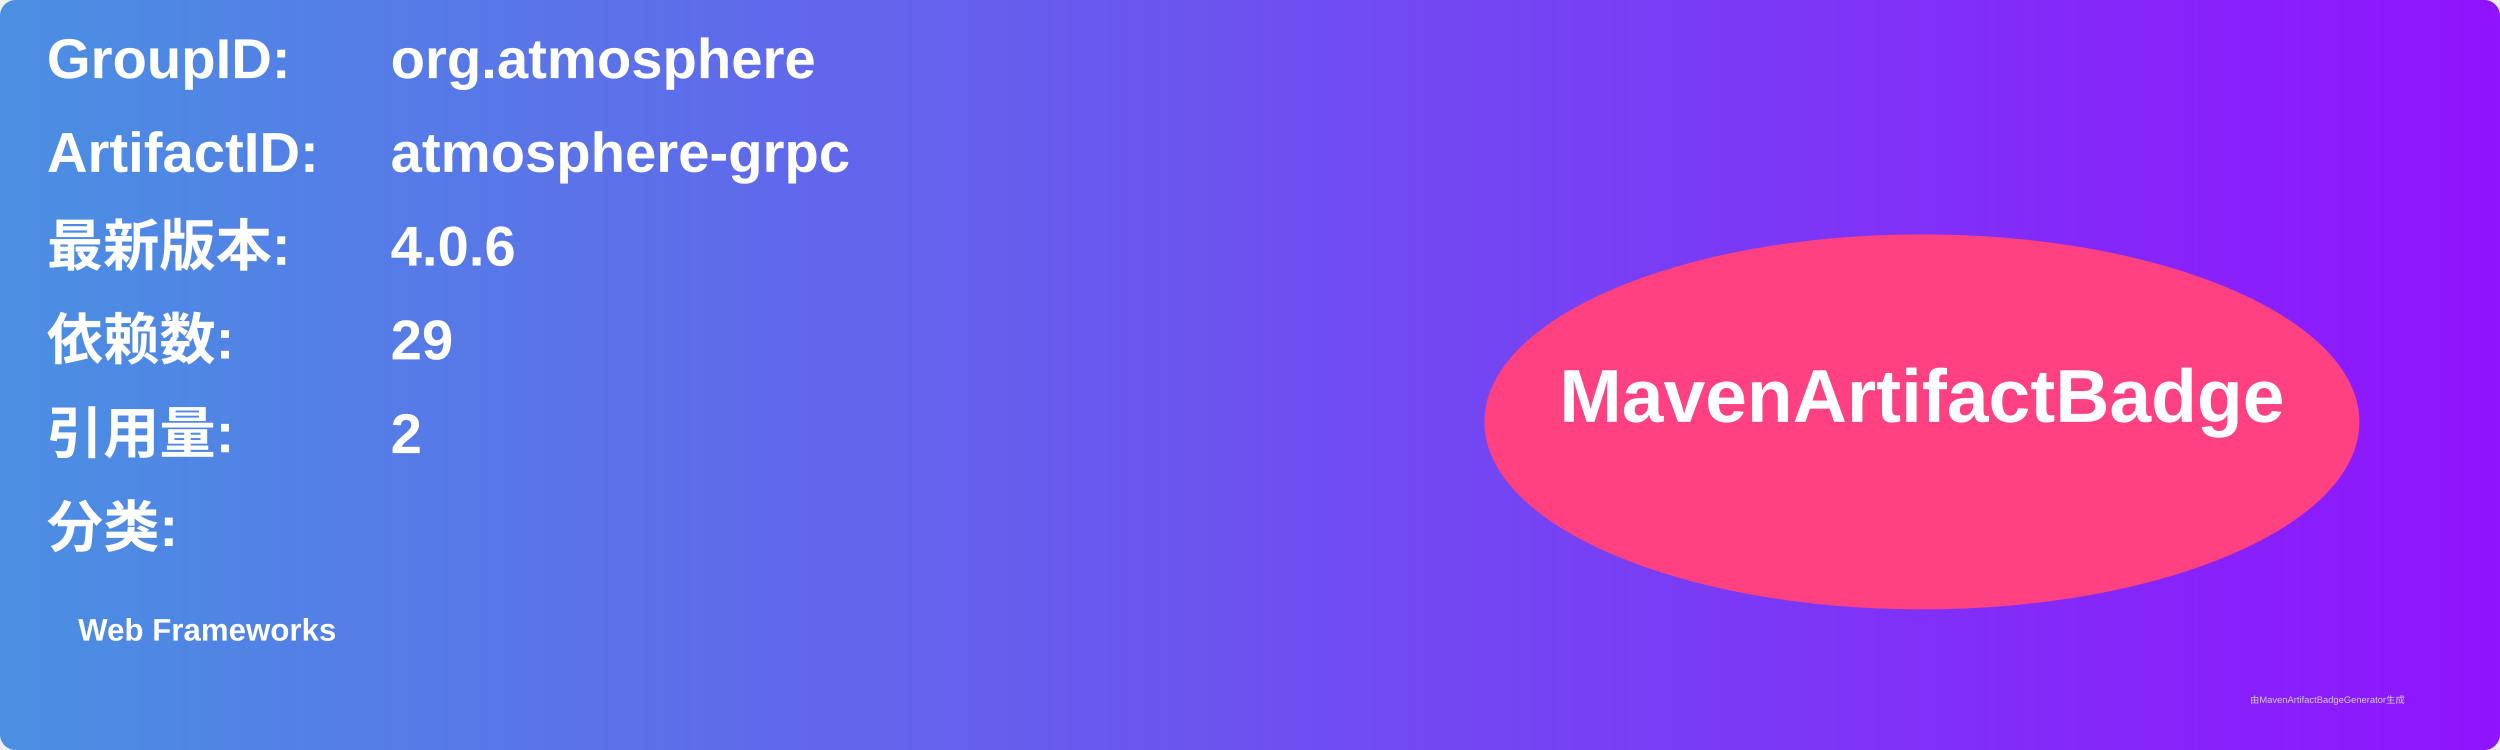
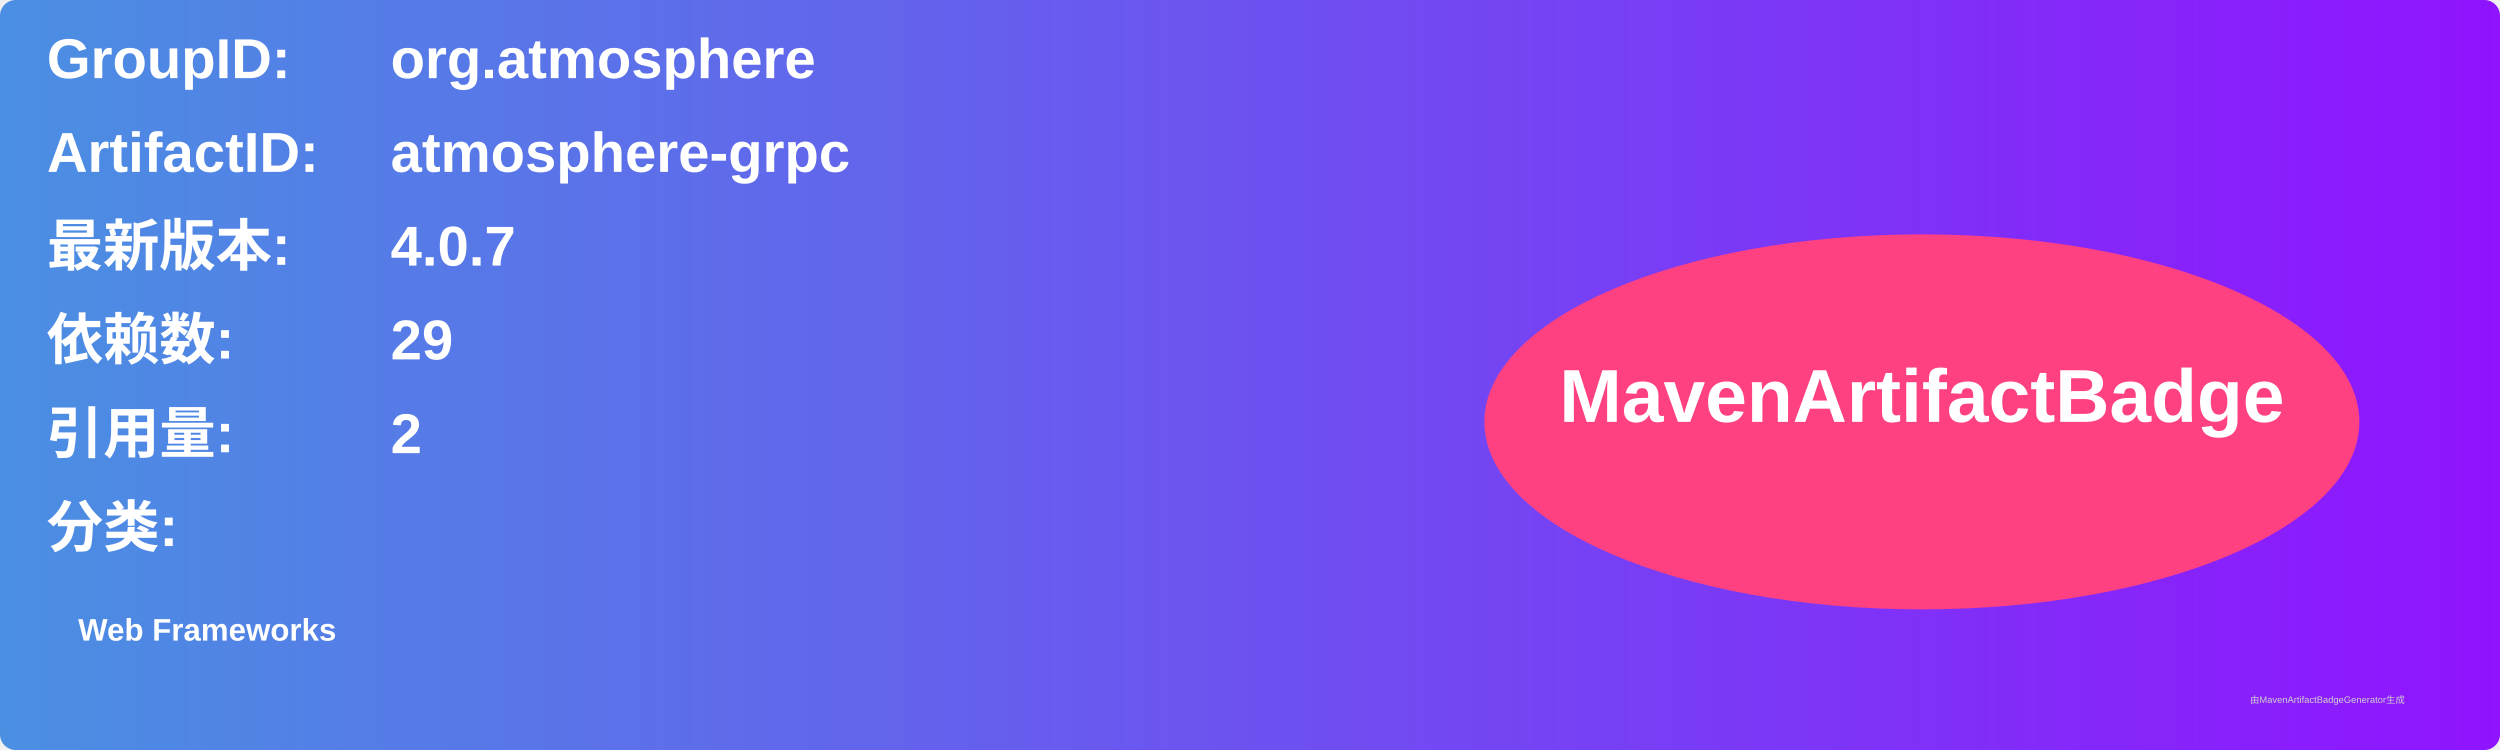
<svg xmlns="http://www.w3.org/2000/svg" width="800" height="240" viewBox="0 0 800 240">
  <linearGradient id="grad" x1="0%" y1="0%" x2="100%" y2="0%">
    <stop offset="0%" stop-color="#4a90e2" />
    <stop offset="100%" stop-color="#9013fe" />
  </linearGradient>
  <rect width="100%" height="100%" rx="5" ry="5" fill="url(#grad)" />
  <g transform="translate(15, 15)">
    <text x="0" y="10" font-family="Arial" font-size="18" fill="white" font-weight="bold" width="260">GroupID:</text>
    <text x="110" y="10" font-family="Arial" font-size="18" fill="white" font-weight="bold" width="460">org.atmosphere</text>
    <text x="0" y="40" font-family="Arial" font-size="18" fill="white" font-weight="bold" width="260">ArtifactID:</text>
    <text x="110" y="40" font-family="Arial" font-size="18" fill="white" font-weight="bold" width="460">atmosphere-grpc</text>
    <text x="0" y="70" font-family="Arial" font-size="18" fill="white" font-weight="bold">最新版本:</text>
    <text x="110" y="70" font-family="Arial" font-size="18" fill="white" font-weight="bold">
-       <tspan font-weight="bold">4.0.6</tspan>
+       <tspan font-weight="bold">4.0.7</tspan>
    </text>
    <text x="0" y="100" font-family="Arial" font-size="18" fill="white" font-weight="bold">依赖数: </text>
    <text x="110" y="100" font-family="Arial" font-size="18" fill="white">
      <tspan font-weight="bold">29</tspan>
    </text>
    <text x="0" y="130" font-family="Arial" font-size="18" fill="white" font-weight="bold">引用量: </text>
    <text x="110" y="130" font-family="Arial" font-size="18" fill="white">
      <tspan font-weight="bold">2</tspan>
    </text>
    <text x="0" y="160" font-family="Arial" font-size="18" fill="white" font-weight="bold">分类:</text>
    <text x="10" y="190" font-family="Arial" font-size="10" fill="white">
      <tspan font-weight="bold">Web Frameworks</tspan>
    </text>
    <ellipse cx="600" cy="120" rx="140" ry="60" fill="#ff4081" />
    <text x="600" y="120" text-anchor="middle" font-family="Arial" font-size="24" fill="white" font-weight="bold">MavenArtifactBadge</text>
  </g>
  <text x="720" y="225" font-family="Arial" font-size="3" fill="#d0d0d0">由MavenArtifactBadgeGenerator生成</text>
</svg>
